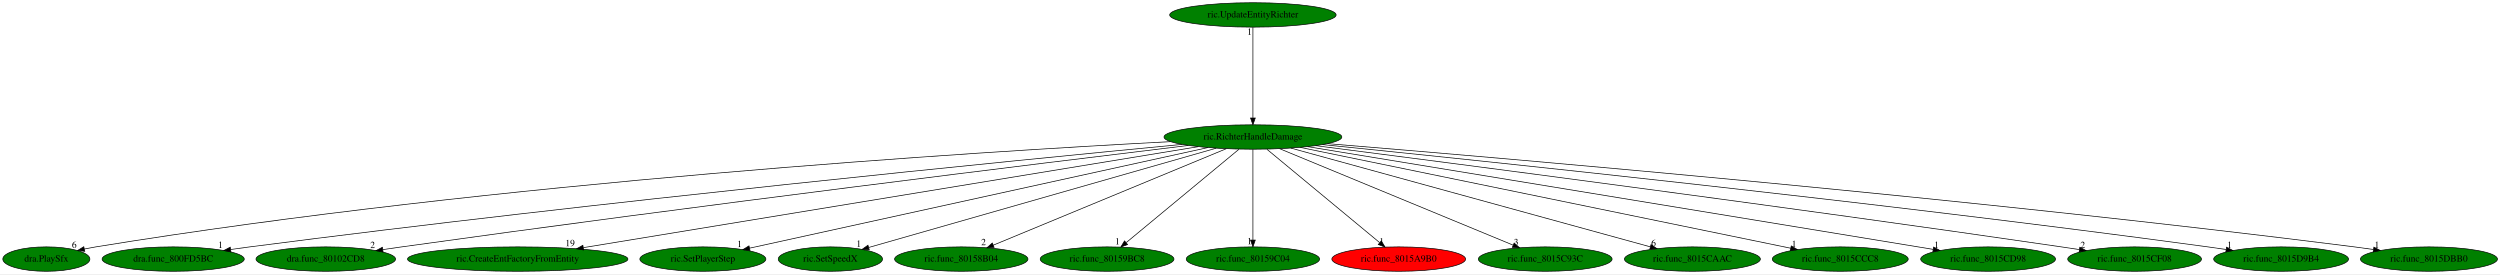
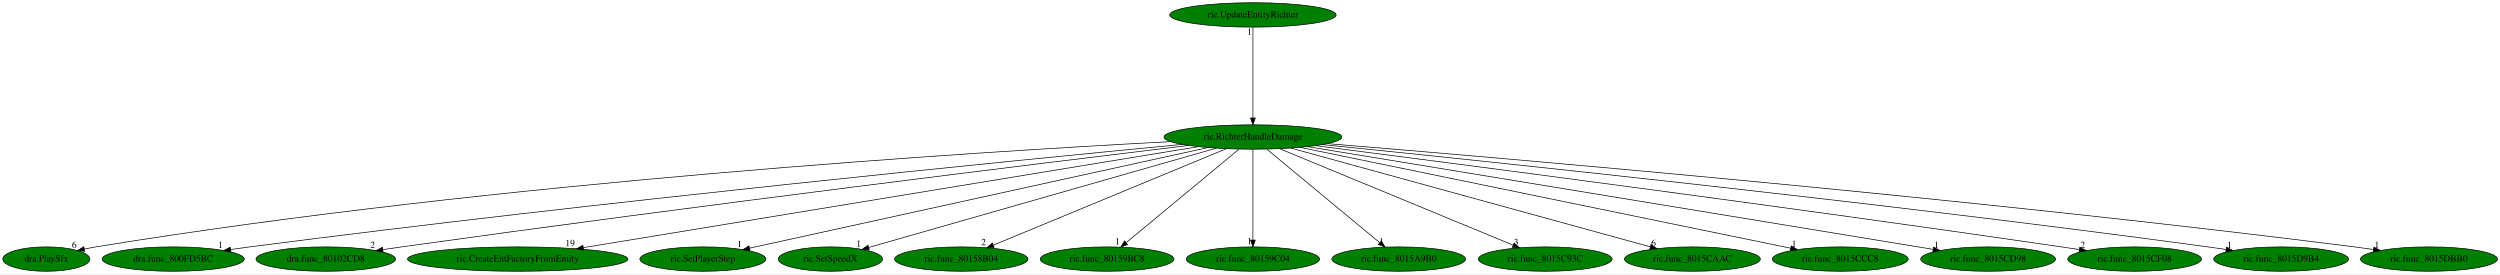
<svg xmlns="http://www.w3.org/2000/svg" xmlns:xlink="http://www.w3.org/1999/xlink" width="3686pt" height="404pt" viewBox="0.00 0.00 3686.09 404.00">
  <g id="graph0" class="graph" transform="scale(1 1) rotate(0) translate(4 400)">
    <polygon fill="white" stroke="transparent" points="-4,4 -4,-400 3682.09,-400 3682.09,4 -4,4" />
    <g id="node1" class="node">
      <ellipse fill="green" stroke="black" cx="1843.34" cy="-198" rx="131.08" ry="18" />
      <text text-anchor="middle" x="1843.34" y="-194.3" font-family="Times,serif" font-size="14.00">ric.RichterHandleDamage</text>
    </g>
    <g id="node2" class="node">
      <g id="a_node2">
        <a xlink:href="dra.PlaySfx.svg" xlink:title="dra.PlaySfx">
          <ellipse fill="green" stroke="black" cx="64.34" cy="-18" rx="64.19" ry="18" />
          <text text-anchor="middle" x="64.34" y="-14.3" font-family="Times,serif" font-size="14.00">dra.PlaySfx</text>
        </a>
      </g>
    </g>
    <g id="edge1" class="edge">
      <path fill="none" stroke="black" d="M1721.62,-191.15C1440.86,-176.44 726.8,-132 137.34,-36 131.89,-35.11 126.23,-34.05 120.59,-32.89" />
      <polygon fill="black" stroke="black" points="121.01,-29.41 110.5,-30.74 119.55,-36.25 121.01,-29.41" />
      <text text-anchor="middle" x="105.5" y="-34.54" font-family="Times,serif" font-size="14.00">6</text>
    </g>
    <g id="node3" class="node">
      <g id="a_node3">
        <a xlink:href="dra.func_800FD5BC.svg" xlink:title="dra.func_800FD5BC">
          <ellipse fill="green" stroke="black" cx="251.34" cy="-18" rx="104.78" ry="18" />
          <text text-anchor="middle" x="251.34" y="-14.3" font-family="Times,serif" font-size="14.00">dra.func_800FD5BC</text>
        </a>
      </g>
    </g>
    <g id="edge2" class="edge">
      <path fill="none" stroke="black" d="M1738.72,-187.09C1496.56,-163.85 878.88,-102.68 364.34,-36 355.15,-34.81 345.54,-33.48 335.98,-32.12" />
      <polygon fill="black" stroke="black" points="336.45,-28.65 326.05,-30.68 335.44,-35.58 336.45,-28.65" />
      <text text-anchor="middle" x="321.05" y="-34.48" font-family="Times,serif" font-size="14.00">1</text>
    </g>
    <g id="node4" class="node">
      <g id="a_node4">
        <a xlink:href="dra.func_80102CD8.svg" xlink:title="dra.func_80102CD8">
          <ellipse fill="green" stroke="black" cx="476.34" cy="-18" rx="102.88" ry="18" />
          <text text-anchor="middle" x="476.34" y="-14.3" font-family="Times,serif" font-size="14.00">dra.func_80102CD8</text>
        </a>
      </g>
    </g>
    <g id="edge3" class="edge">
      <path fill="none" stroke="black" d="M1747.99,-185.53C1538.18,-160.12 1020.72,-96.54 588.34,-36 579.33,-34.74 569.92,-33.38 560.55,-31.99" />
      <polygon fill="black" stroke="black" points="560.82,-28.5 550.41,-30.49 559.79,-35.42 560.82,-28.5" />
      <text text-anchor="middle" x="545.41" y="-34.29" font-family="Times,serif" font-size="14.00">2</text>
    </g>
    <g id="node5" class="node">
      <g id="a_node5">
        <a xlink:href="ric.CreateEntFactoryFromEntity.svg" xlink:title="ric.CreateEntFactoryFromEntity">
          <ellipse fill="green" stroke="black" cx="759.34" cy="-18" rx="162.47" ry="18" />
          <text text-anchor="middle" x="759.34" y="-14.3" font-family="Times,serif" font-size="14.00">ric.CreateEntFactoryFromEntity</text>
        </a>
      </g>
    </g>
    <g id="edge4" class="edge">
      <path fill="none" stroke="black" d="M1762.75,-183.77C1567.12,-151.64 1067.66,-69.63 856.23,-34.91" />
      <polygon fill="black" stroke="black" points="856.52,-31.41 846.08,-33.24 855.38,-38.32 856.52,-31.41" />
      <text text-anchor="middle" x="836.58" y="-37.04" font-family="Times,serif" font-size="14.00">19</text>
    </g>
    <g id="node6" class="node">
      <g id="a_node6">
        <a xlink:href="ric.SetPlayerStep.svg" xlink:title="ric.SetPlayerStep">
          <ellipse fill="green" stroke="black" cx="1032.34" cy="-18" rx="92.88" ry="18" />
          <text text-anchor="middle" x="1032.34" y="-14.3" font-family="Times,serif" font-size="14.00">ric.SetPlayerStep</text>
        </a>
      </g>
    </g>
    <g id="edge5" class="edge">
      <path fill="none" stroke="black" d="M1776.98,-182.43C1625.39,-149.16 1254.99,-67.87 1101.12,-34.09" />
      <polygon fill="black" stroke="black" points="1101.82,-30.66 1091.3,-31.94 1100.32,-37.5 1101.82,-30.66" />
      <text text-anchor="middle" x="1086.3" y="-35.74" font-family="Times,serif" font-size="14.00">1</text>
    </g>
    <g id="node7" class="node">
      <g id="a_node7">
        <a xlink:href="ric.SetSpeedX.svg" xlink:title="ric.SetSpeedX">
          <ellipse fill="green" stroke="black" cx="1220.34" cy="-18" rx="76.89" ry="18" />
          <text text-anchor="middle" x="1220.34" y="-14.3" font-family="Times,serif" font-size="14.00">ric.SetSpeedX</text>
        </a>
      </g>
    </g>
    <g id="edge6" class="edge">
      <path fill="none" stroke="black" d="M1789.15,-181.52C1671.95,-148.03 1395.95,-69.17 1276.77,-35.12" />
      <polygon fill="black" stroke="black" points="1277.67,-31.74 1267.1,-32.36 1275.75,-38.47 1277.67,-31.74" />
      <text text-anchor="middle" x="1262.1" y="-36.16" font-family="Times,serif" font-size="14.00">1</text>
    </g>
    <g id="node8" class="node">
      <g id="a_node8">
        <a xlink:href="ric.func_80158B04.svg" xlink:title="ric.func_80158B04">
          <ellipse fill="green" stroke="black" cx="1413.34" cy="-18" rx="98.28" ry="18" />
          <text text-anchor="middle" x="1413.34" y="-14.3" font-family="Times,serif" font-size="14.00">ric.func_80158B04</text>
        </a>
      </g>
    </g>
    <g id="edge7" class="edge">
      <path fill="none" stroke="black" d="M1804.04,-180.73C1724.79,-147.92 1546.09,-73.95 1460.62,-38.57" />
      <polygon fill="black" stroke="black" points="1461.74,-35.25 1451.16,-34.66 1459.07,-41.71 1461.74,-35.25" />
      <text text-anchor="middle" x="1446.16" y="-38.46" font-family="Times,serif" font-size="14.00">2</text>
    </g>
    <g id="node9" class="node">
      <g id="a_node9">
        <a xlink:href="ric.func_80159BC8.svg" xlink:title="ric.func_80159BC8">
          <ellipse fill="green" stroke="black" cx="1628.34" cy="-18" rx="98.58" ry="18" />
          <text text-anchor="middle" x="1628.34" y="-14.3" font-family="Times,serif" font-size="14.00">ric.func_80159BC8</text>
        </a>
      </g>
    </g>
    <g id="edge8" class="edge">
      <path fill="none" stroke="black" d="M1822.73,-179.93C1784.02,-147.89 1700.43,-78.68 1656.55,-42.35" />
      <polygon fill="black" stroke="black" points="1658.52,-39.44 1648.58,-35.76 1654.05,-44.83 1658.52,-39.44" />
      <text text-anchor="middle" x="1643.58" y="-39.56" font-family="Times,serif" font-size="14.00">1</text>
    </g>
    <g id="node10" class="node">
      <g id="a_node10">
        <a xlink:href="ric.func_80159C04.svg" xlink:title="ric.func_80159C04">
          <ellipse fill="green" stroke="black" cx="1843.34" cy="-18" rx="98.28" ry="18" />
          <text text-anchor="middle" x="1843.34" y="-14.3" font-family="Times,serif" font-size="14.00">ric.func_80159C04</text>
        </a>
      </g>
    </g>
    <g id="edge9" class="edge">
      <path fill="none" stroke="black" d="M1843.34,-179.93C1843.34,-148.97 1843.34,-83.3 1843.34,-46.13" />
      <polygon fill="black" stroke="black" points="1846.84,-46.02 1843.34,-36.02 1839.84,-46.02 1846.84,-46.02" />
      <text text-anchor="middle" x="1838.34" y="-39.82" font-family="Times,serif" font-size="14.00">1</text>
    </g>
    <g id="node11" class="node">
      <g id="a_node11">
        <a xlink:href="ric.func_8015A9B0.svg" xlink:title="ric.func_8015A9B0">
-           <ellipse fill="red" stroke="black" cx="2058.34" cy="-18" rx="98.58" ry="18" />
+           <ellipse fill="green" stroke="black" cx="2058.34" cy="-18" rx="98.58" ry="18" />
          <text text-anchor="middle" x="2058.34" y="-14.3" font-family="Times,serif" font-size="14.00">ric.func_8015A9B0</text>
        </a>
      </g>
    </g>
    <g id="edge10" class="edge">
      <path fill="none" stroke="black" d="M1863.96,-179.93C1902.67,-147.89 1986.26,-78.68 2030.14,-42.35" />
      <polygon fill="black" stroke="black" points="2032.63,-44.83 2038.11,-35.76 2028.17,-39.44 2032.63,-44.83" />
      <text text-anchor="middle" x="2033.11" y="-39.56" font-family="Times,serif" font-size="14.00">1</text>
    </g>
    <g id="node12" class="node">
      <g id="a_node12">
        <a xlink:href="ric.func_8015C93C.svg" xlink:title="ric.func_8015C93C">
          <ellipse fill="green" stroke="black" cx="2274.34" cy="-18" rx="98.58" ry="18" />
          <text text-anchor="middle" x="2274.34" y="-14.3" font-family="Times,serif" font-size="14.00">ric.func_8015C93C</text>
        </a>
      </g>
    </g>
    <g id="edge11" class="edge">
      <path fill="none" stroke="black" d="M1882.74,-180.73C1962.17,-147.92 2141.29,-73.95 2226.96,-38.57" />
      <polygon fill="black" stroke="black" points="2228.53,-41.71 2236.44,-34.66 2225.86,-35.24 2228.53,-41.71" />
      <text text-anchor="middle" x="2231.44" y="-38.46" font-family="Times,serif" font-size="14.00">3</text>
    </g>
    <g id="node13" class="node">
      <g id="a_node13">
        <a xlink:href="ric.func_8015CAAC.svg" xlink:title="ric.func_8015CAAC">
          <ellipse fill="green" stroke="black" cx="2491.34" cy="-18" rx="100.18" ry="18" />
          <text text-anchor="middle" x="2491.34" y="-14.3" font-family="Times,serif" font-size="14.00">ric.func_8015CAAC</text>
        </a>
      </g>
    </g>
    <g id="edge12" class="edge">
      <path fill="none" stroke="black" d="M1899.15,-181.67C2019.61,-148.58 2303.24,-70.67 2429.2,-36.07" />
      <polygon fill="black" stroke="black" points="2430.36,-39.38 2439.08,-33.36 2428.51,-32.63 2430.36,-39.38" />
      <text text-anchor="middle" x="2434.08" y="-37.16" font-family="Times,serif" font-size="14.00">6</text>
    </g>
    <g id="node14" class="node">
      <g id="a_node14">
        <a xlink:href="ric.func_8015CCC8.svg" xlink:title="ric.func_8015CCC8">
          <ellipse fill="green" stroke="black" cx="2709.34" cy="-18" rx="100.18" ry="18" />
          <text text-anchor="middle" x="2709.34" y="-14.3" font-family="Times,serif" font-size="14.00">ric.func_8015CCC8</text>
        </a>
      </g>
    </g>
    <g id="edge13" class="edge">
      <path fill="none" stroke="black" d="M1913.11,-182.66C2074.36,-149.52 2471.63,-67.86 2636.16,-34.04" />
      <polygon fill="black" stroke="black" points="2637.09,-37.42 2646.18,-31.98 2635.68,-30.57 2637.09,-37.42" />
      <text text-anchor="middle" x="2641.18" y="-35.78" font-family="Times,serif" font-size="14.00">1</text>
    </g>
    <g id="node15" class="node">
      <g id="a_node15">
        <a xlink:href="ric.func_8015CD98.svg" xlink:title="ric.func_8015CD98">
          <ellipse fill="green" stroke="black" cx="2927.34" cy="-18" rx="99.38" ry="18" />
          <text text-anchor="middle" x="2927.34" y="-14.3" font-family="Times,serif" font-size="14.00">ric.func_8015CD98</text>
        </a>
      </g>
    </g>
    <g id="edge14" class="edge">
      <path fill="none" stroke="black" d="M1923.93,-183.77C2124.66,-150.81 2645.22,-65.33 2846.36,-32.3" />
      <polygon fill="black" stroke="black" points="2846.97,-35.74 2856.27,-30.67 2845.84,-28.84 2846.97,-35.74" />
      <text text-anchor="middle" x="2851.27" y="-34.47" font-family="Times,serif" font-size="14.00">1</text>
    </g>
    <g id="node16" class="node">
      <g id="a_node16">
        <a xlink:href="ric.func_8015CF08.svg" xlink:title="ric.func_8015CF08">
          <ellipse fill="green" stroke="black" cx="3143.34" cy="-18" rx="98.58" ry="18" />
          <text text-anchor="middle" x="3143.34" y="-14.3" font-family="Times,serif" font-size="14.00">ric.func_8015CF08</text>
        </a>
      </g>
    </g>
    <g id="edge15" class="edge">
      <path fill="none" stroke="black" d="M1935.8,-185.21C2136.28,-159.5 2625.97,-95.86 3035.34,-36 3043.94,-34.74 3052.92,-33.39 3061.86,-32.02" />
      <polygon fill="black" stroke="black" points="3062.57,-35.45 3071.92,-30.47 3061.51,-28.53 3062.57,-35.45" />
      <text text-anchor="middle" x="3066.92" y="-34.27" font-family="Times,serif" font-size="14.00">2</text>
    </g>
    <g id="node17" class="node">
      <g id="a_node17">
        <a xlink:href="ric.func_8015D9B4.svg" xlink:title="ric.func_8015D9B4">
          <ellipse fill="green" stroke="black" cx="3359.34" cy="-18" rx="99.38" ry="18" />
          <text text-anchor="middle" x="3359.34" y="-14.3" font-family="Times,serif" font-size="14.00">ric.func_8015D9B4</text>
        </a>
      </g>
    </g>
    <g id="edge16" class="edge">
      <path fill="none" stroke="black" d="M1946,-186.76C2178.65,-163.24 2763.75,-102.22 3251.34,-36 3260.02,-34.82 3269.08,-33.52 3278.1,-32.17" />
      <polygon fill="black" stroke="black" points="3278.88,-35.59 3288.24,-30.63 3277.83,-28.67 3278.88,-35.59" />
      <text text-anchor="middle" x="3283.24" y="-34.43" font-family="Times,serif" font-size="14.00">1</text>
    </g>
    <g id="node18" class="node">
      <g id="a_node18">
        <a xlink:href="ric.func_8015DBB0.svg" xlink:title="ric.func_8015DBB0">
          <ellipse fill="green" stroke="black" cx="3577.34" cy="-18" rx="100.98" ry="18" />
          <text text-anchor="middle" x="3577.34" y="-14.3" font-family="Times,serif" font-size="14.00">ric.func_8015DBB0</text>
        </a>
      </g>
    </g>
    <g id="edge17" class="edge">
      <path fill="none" stroke="black" d="M1953.36,-188.18C2215.83,-166.67 2899.22,-108.01 3467.34,-36 3476.42,-34.85 3485.91,-33.54 3495.34,-32.18" />
      <polygon fill="black" stroke="black" points="3496.15,-35.6 3505.53,-30.68 3495.13,-28.67 3496.15,-35.6" />
      <text text-anchor="middle" x="3500.53" y="-34.48" font-family="Times,serif" font-size="14.00">1</text>
    </g>
    <g id="node19" class="node">
      <g id="a_node19">
        <a xlink:href="ric.UpdateEntityRichter.svg" xlink:title="ric.UpdateEntityRichter">
          <ellipse fill="green" stroke="black" cx="1843.34" cy="-378" rx="122.68" ry="18" />
          <text text-anchor="middle" x="1843.34" y="-374.3" font-family="Times,serif" font-size="14.00">ric.UpdateEntityRichter</text>
        </a>
      </g>
    </g>
    <g id="edge18" class="edge">
      <path fill="none" stroke="black" d="M1843.34,-359.93C1843.34,-328.97 1843.34,-263.3 1843.34,-226.13" />
      <polygon fill="black" stroke="black" points="1846.84,-226.02 1843.34,-216.02 1839.84,-226.02 1846.84,-226.02" />
      <text text-anchor="middle" x="1838.34" y="-348.73" font-family="Times,serif" font-size="14.00">1</text>
    </g>
  </g>
</svg>
